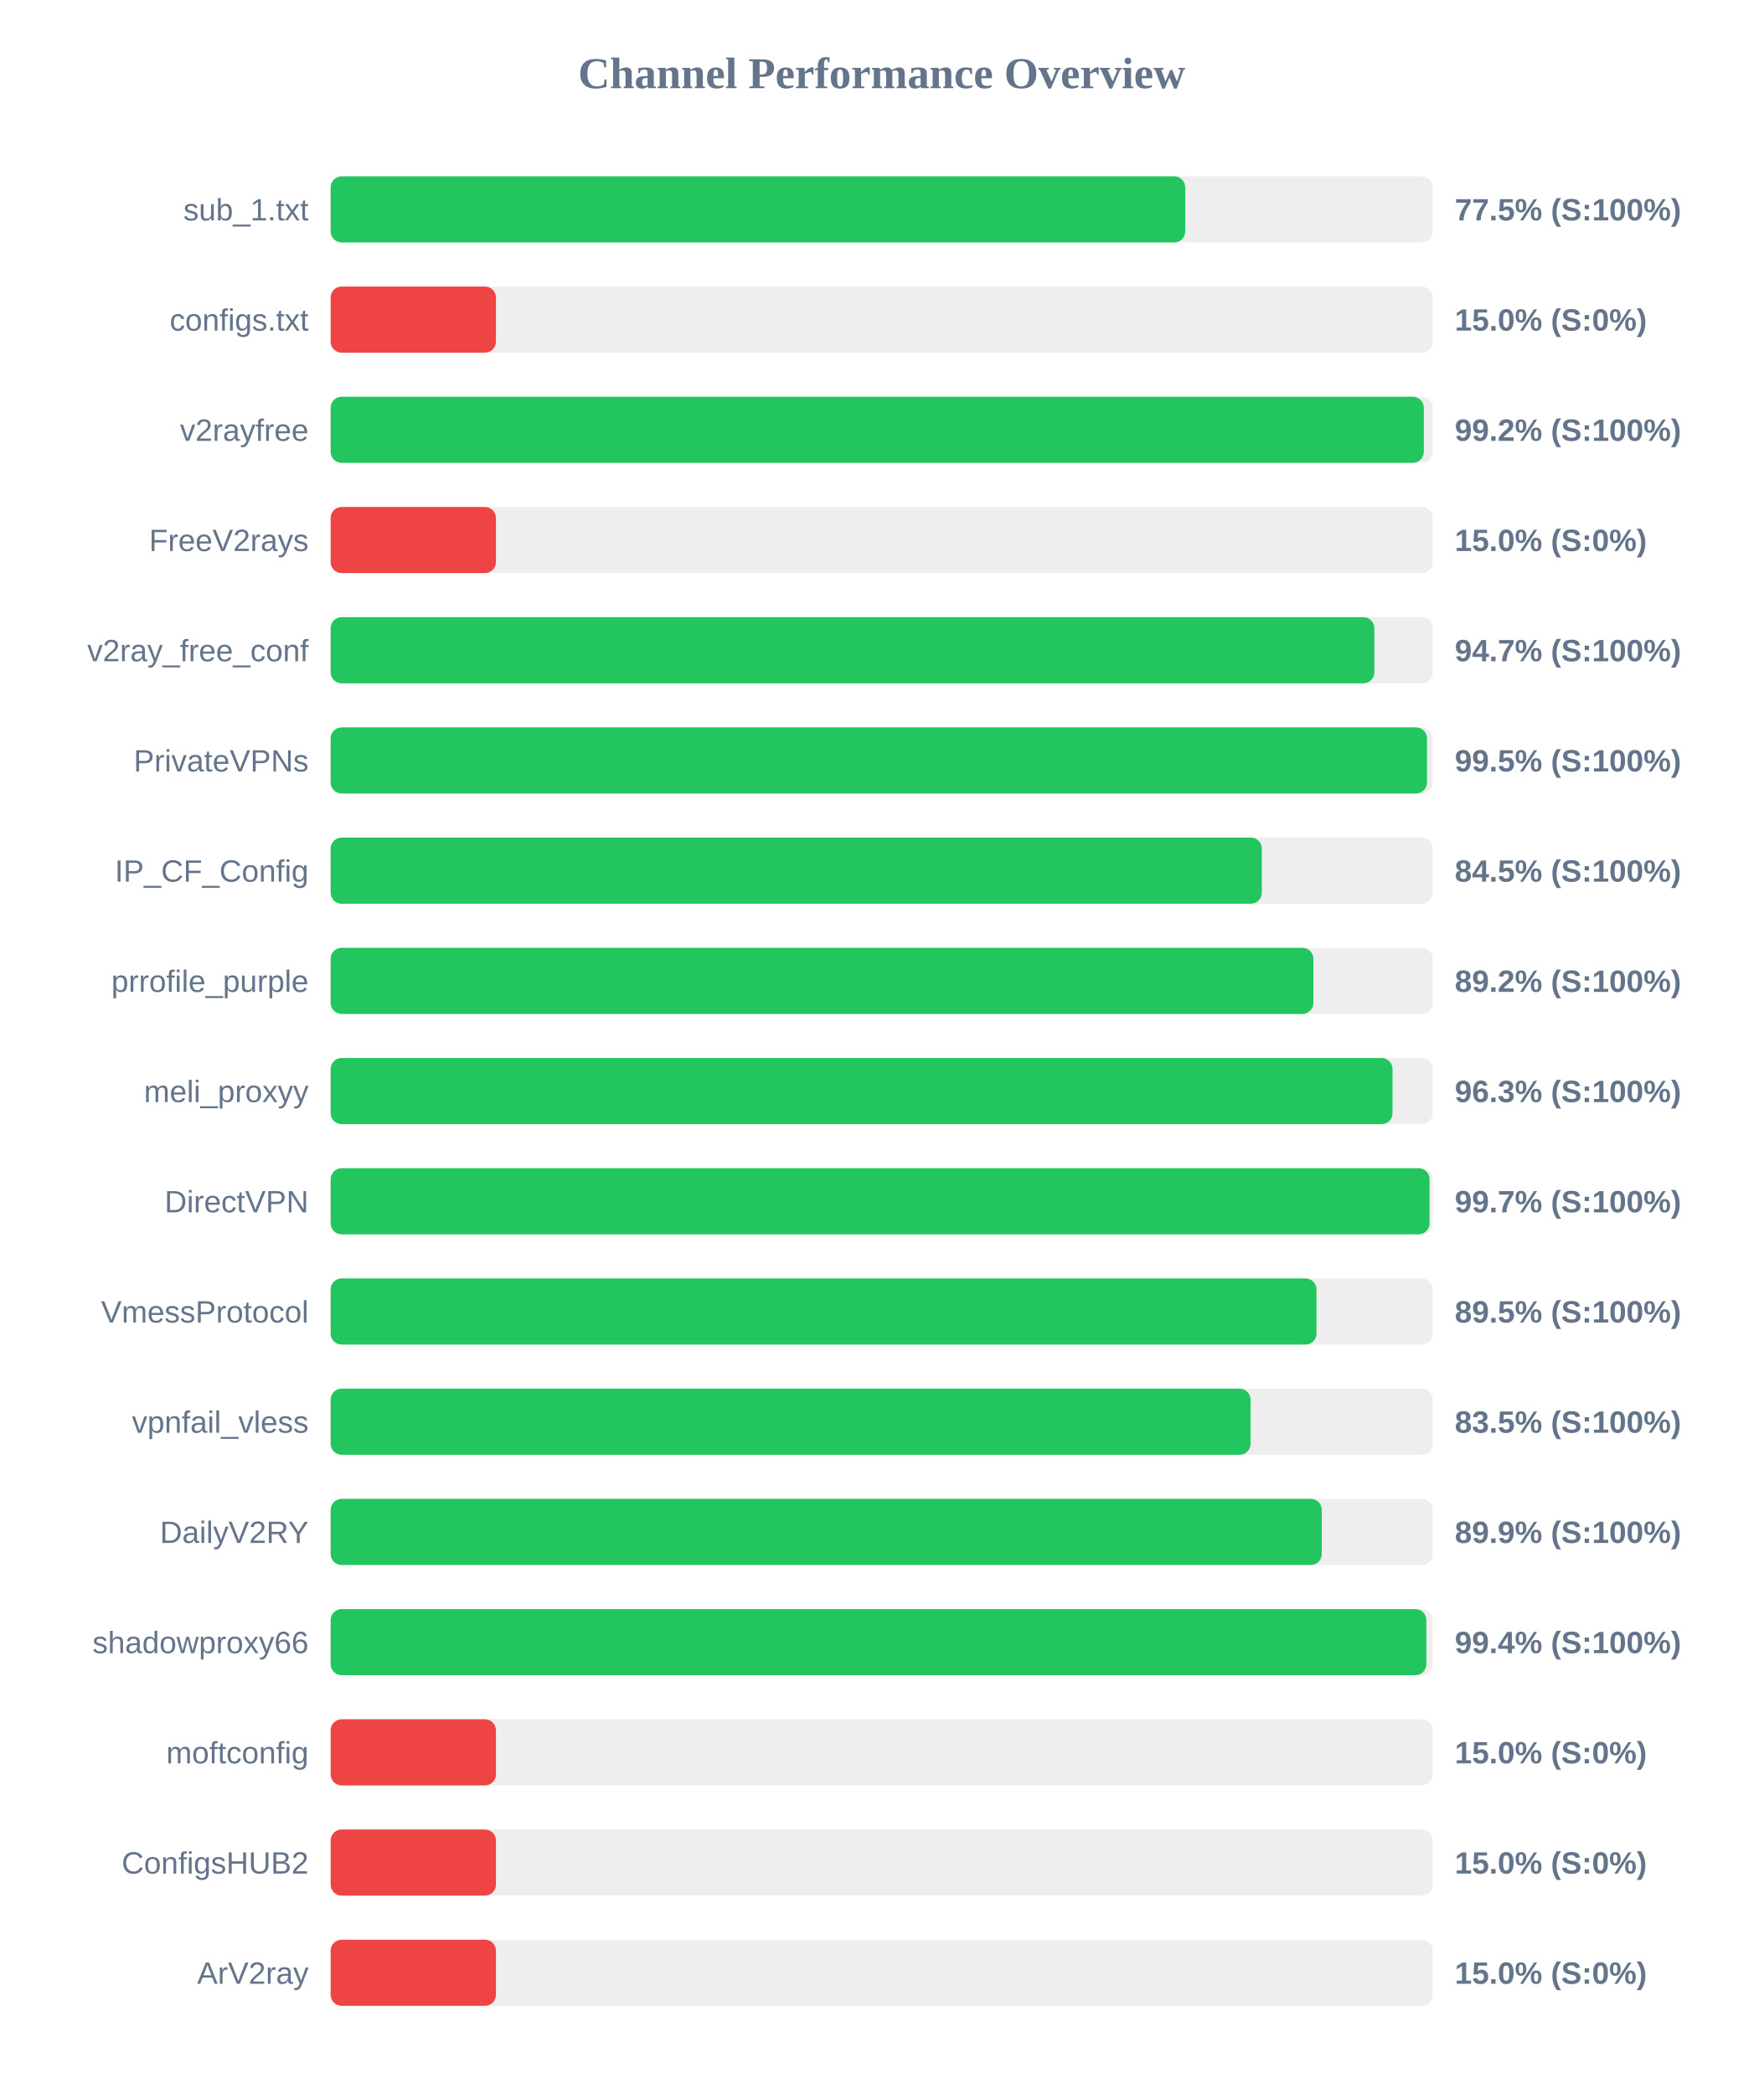
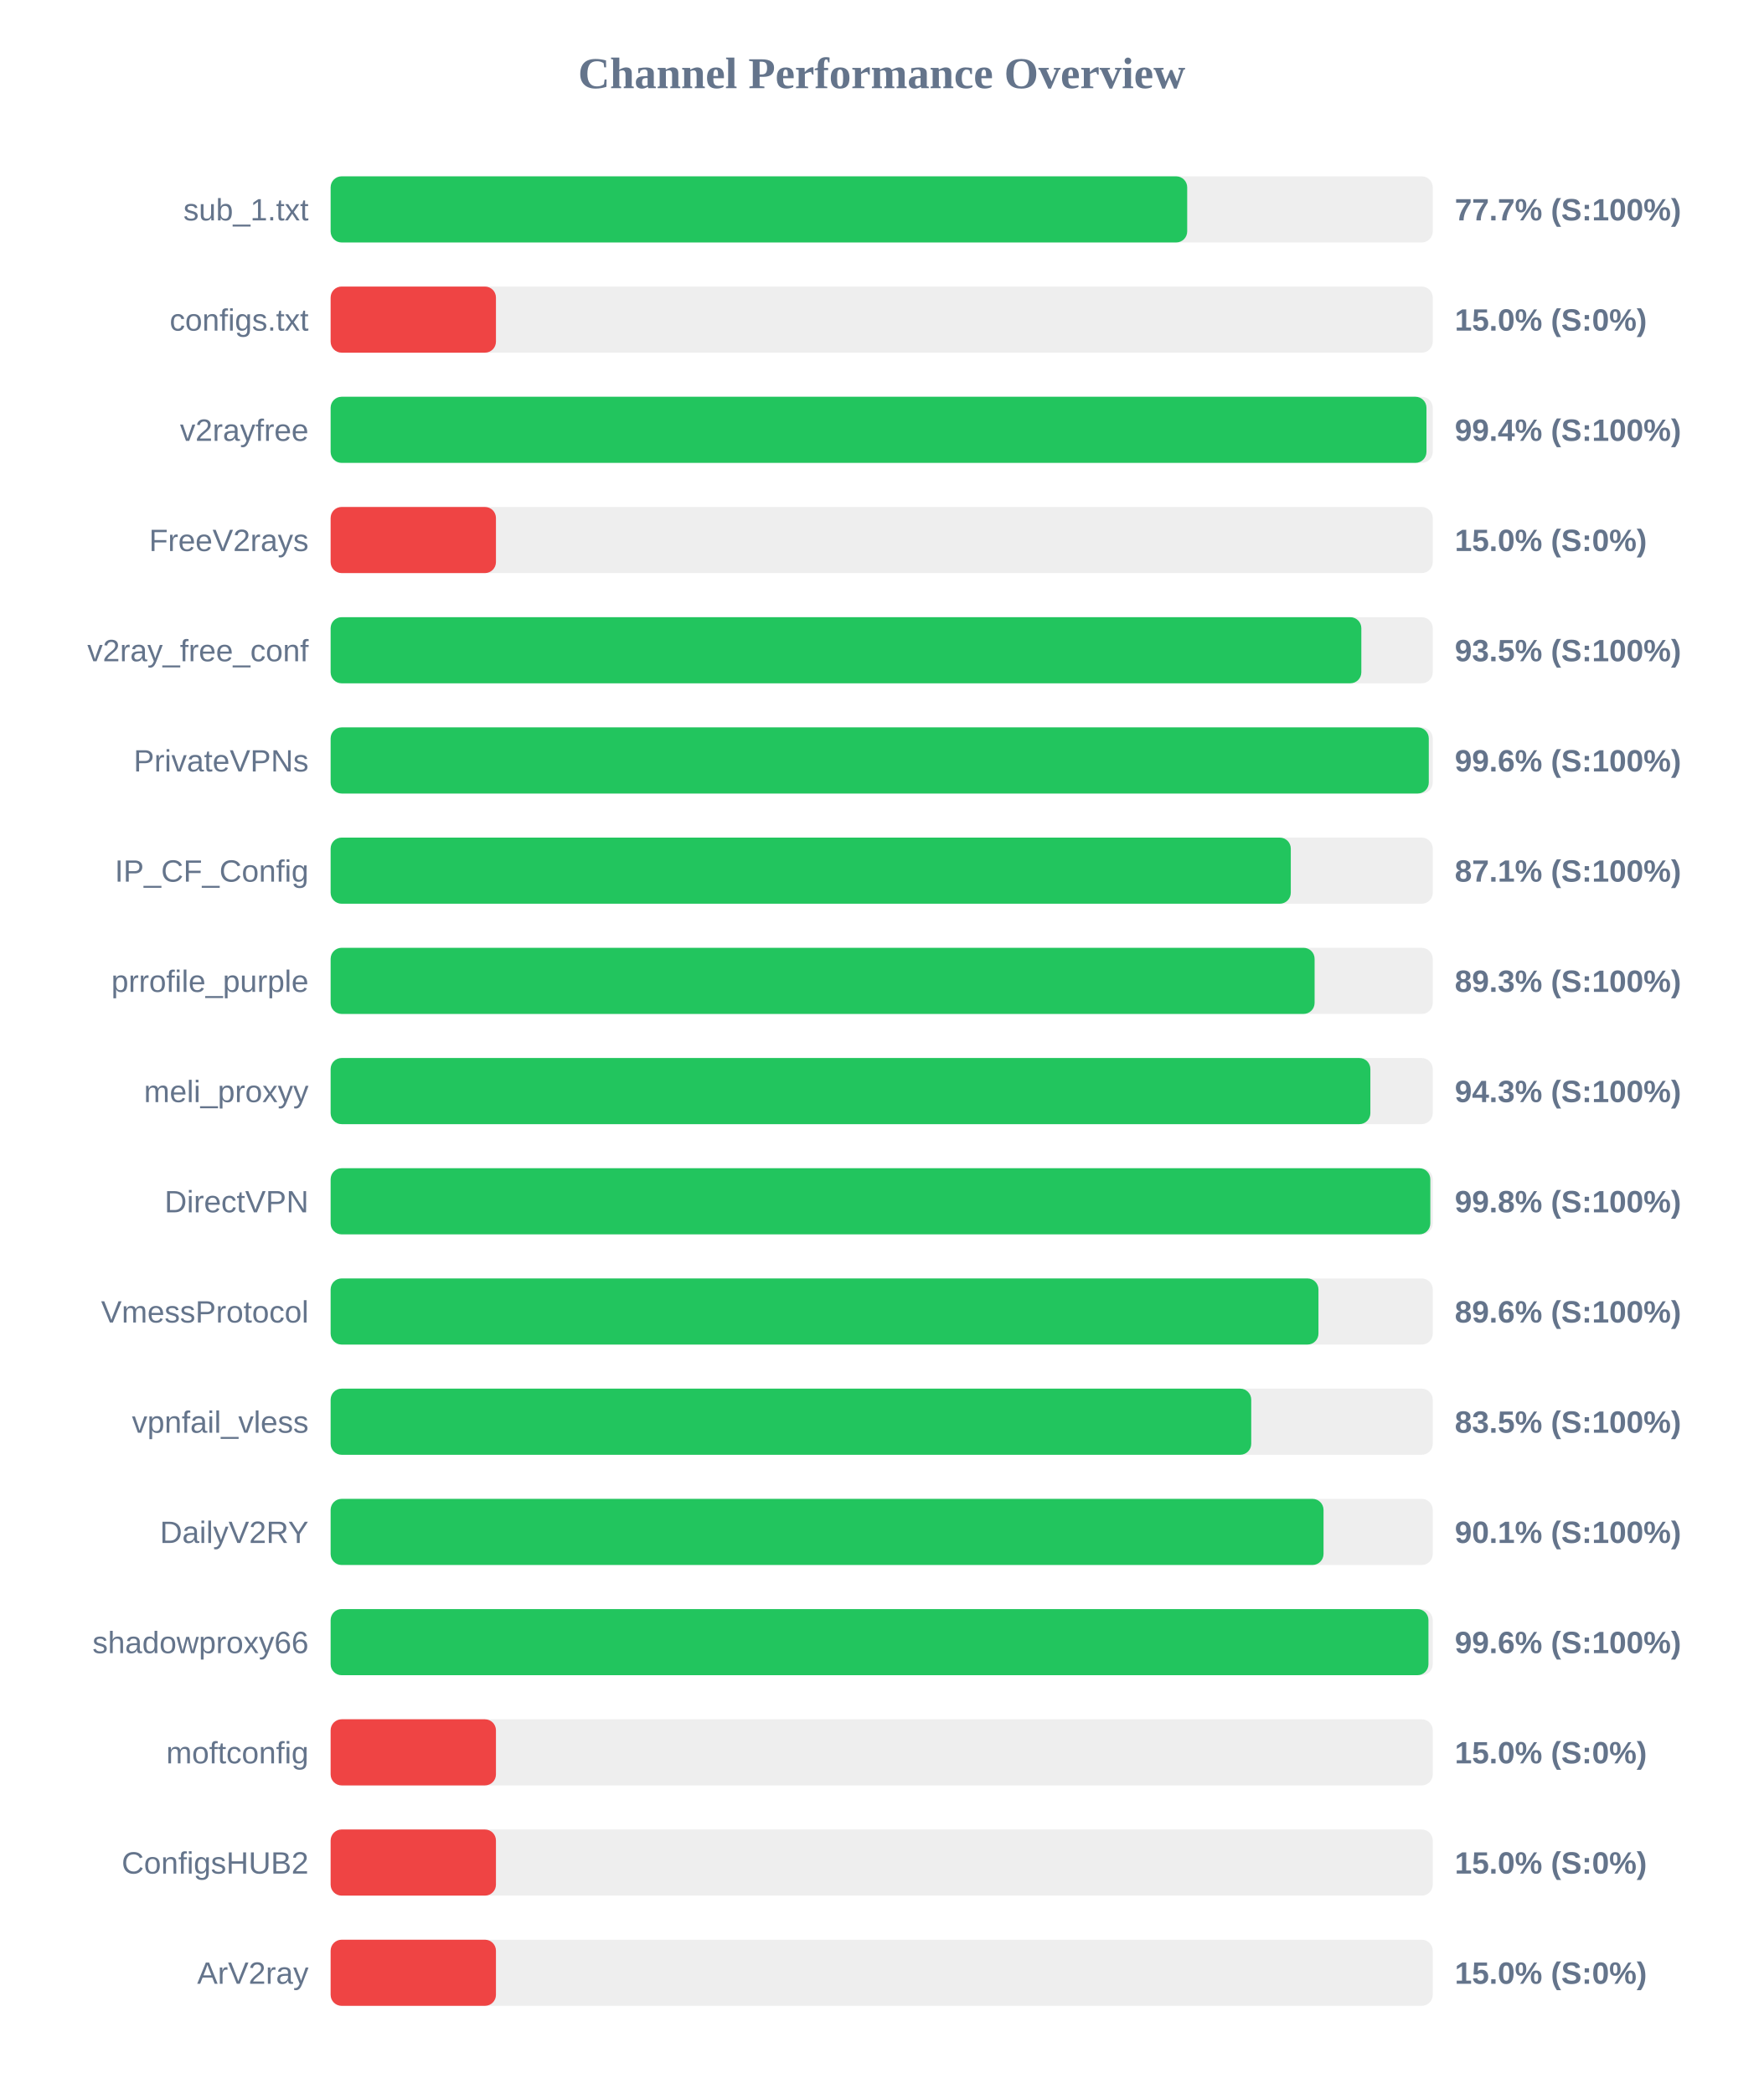
<svg xmlns="http://www.w3.org/2000/svg" width="800" height="950" version="1.1">
  <style>
        .row { font: 14px Arial; fill: #64748b; }
        .score { font: bold 14px Arial; fill: #64748b; }
    </style>
  <text x="400" y="40" text-anchor="middle" font-size="20px" font-weight="bold" fill="#64748b">Channel Performance Overview</text>
  <rect x="150" y="80" width="500" height="30" fill="#eee" rx="5" />
-   <rect x="150" y="80" width="387.7" height="30" fill="#22c55e" rx="5" />
+   <rect x="150" y="80" width="388.6" height="30" fill="#22c55e" rx="5" />
  <text x="140" y="100" text-anchor="end" class="row">sub_1.txt</text>
-   <text x="660" y="100" text-anchor="start" class="score">77.5% (S:100%)</text>
+   <text x="660" y="100" text-anchor="start" class="score">77.7% (S:100%)</text>
  <rect x="150" y="130" width="500" height="30" fill="#eee" rx="5" />
  <rect x="150" y="130" width="75.0" height="30" fill="#ef4444" rx="5" />
  <text x="140" y="150" text-anchor="end" class="row">configs.txt</text>
  <text x="660" y="150" text-anchor="start" class="score">15.0% (S:0%)</text>
  <rect x="150" y="180" width="500" height="30" fill="#eee" rx="5" />
-   <rect x="150" y="180" width="495.95" height="30" fill="#22c55e" rx="5" />
+   <rect x="150" y="180" width="497.15" height="30" fill="#22c55e" rx="5" />
  <text x="140" y="200" text-anchor="end" class="row">v2rayfree</text>
-   <text x="660" y="200" text-anchor="start" class="score">99.2% (S:100%)</text>
+   <text x="660" y="200" text-anchor="start" class="score">99.4% (S:100%)</text>
  <rect x="150" y="230" width="500" height="30" fill="#eee" rx="5" />
  <rect x="150" y="230" width="75.0" height="30" fill="#ef4444" rx="5" />
  <text x="140" y="250" text-anchor="end" class="row">FreeV2rays</text>
  <text x="660" y="250" text-anchor="start" class="score">15.0% (S:0%)</text>
  <rect x="150" y="280" width="500" height="30" fill="#eee" rx="5" />
-   <rect x="150" y="280" width="473.5" height="30" fill="#22c55e" rx="5" />
+   <rect x="150" y="280" width="467.6" height="30" fill="#22c55e" rx="5" />
  <text x="140" y="300" text-anchor="end" class="row">v2ray_free_conf</text>
-   <text x="660" y="300" text-anchor="start" class="score">94.7% (S:100%)</text>
+   <text x="660" y="300" text-anchor="start" class="score">93.5% (S:100%)</text>
  <rect x="150" y="330" width="500" height="30" fill="#eee" rx="5" />
-   <rect x="150" y="330" width="497.4" height="30" fill="#22c55e" rx="5" />
+   <rect x="150" y="330" width="498.2" height="30" fill="#22c55e" rx="5" />
  <text x="140" y="350" text-anchor="end" class="row">PrivateVPNs</text>
-   <text x="660" y="350" text-anchor="start" class="score">99.5% (S:100%)</text>
+   <text x="660" y="350" text-anchor="start" class="score">99.6% (S:100%)</text>
  <rect x="150" y="380" width="500" height="30" fill="#eee" rx="5" />
-   <rect x="150" y="380" width="422.45" height="30" fill="#22c55e" rx="5" />
+   <rect x="150" y="380" width="435.6" height="30" fill="#22c55e" rx="5" />
  <text x="140" y="400" text-anchor="end" class="row">IP_CF_Config</text>
-   <text x="660" y="400" text-anchor="start" class="score">84.5% (S:100%)</text>
+   <text x="660" y="400" text-anchor="start" class="score">87.1% (S:100%)</text>
  <rect x="150" y="430" width="500" height="30" fill="#eee" rx="5" />
-   <rect x="150" y="430" width="445.85" height="30" fill="#22c55e" rx="5" />
+   <rect x="150" y="430" width="446.4" height="30" fill="#22c55e" rx="5" />
  <text x="140" y="450" text-anchor="end" class="row">prrofile_purple</text>
-   <text x="660" y="450" text-anchor="start" class="score">89.2% (S:100%)</text>
+   <text x="660" y="450" text-anchor="start" class="score">89.3% (S:100%)</text>
  <rect x="150" y="480" width="500" height="30" fill="#eee" rx="5" />
-   <rect x="150" y="480" width="481.75" height="30" fill="#22c55e" rx="5" />
+   <rect x="150" y="480" width="471.7" height="30" fill="#22c55e" rx="5" />
  <text x="140" y="500" text-anchor="end" class="row">meli_proxyy</text>
-   <text x="660" y="500" text-anchor="start" class="score">96.3% (S:100%)</text>
+   <text x="660" y="500" text-anchor="start" class="score">94.3% (S:100%)</text>
  <rect x="150" y="530" width="500" height="30" fill="#eee" rx="5" />
-   <rect x="150" y="530" width="498.55" height="30" fill="#22c55e" rx="5" />
+   <rect x="150" y="530" width="498.9" height="30" fill="#22c55e" rx="5" />
  <text x="140" y="550" text-anchor="end" class="row">DirectVPN</text>
-   <text x="660" y="550" text-anchor="start" class="score">99.7% (S:100%)</text>
+   <text x="660" y="550" text-anchor="start" class="score">99.8% (S:100%)</text>
  <rect x="150" y="580" width="500" height="30" fill="#eee" rx="5" />
-   <rect x="150" y="580" width="447.25" height="30" fill="#22c55e" rx="5" />
+   <rect x="150" y="580" width="448.15" height="30" fill="#22c55e" rx="5" />
  <text x="140" y="600" text-anchor="end" class="row">VmessProtocol</text>
-   <text x="660" y="600" text-anchor="start" class="score">89.5% (S:100%)</text>
+   <text x="660" y="600" text-anchor="start" class="score">89.6% (S:100%)</text>
  <rect x="150" y="630" width="500" height="30" fill="#eee" rx="5" />
-   <rect x="150" y="630" width="417.35" height="30" fill="#22c55e" rx="5" />
+   <rect x="150" y="630" width="417.65" height="30" fill="#22c55e" rx="5" />
  <text x="140" y="650" text-anchor="end" class="row">vpnfail_vless</text>
  <text x="660" y="650" text-anchor="start" class="score">83.5% (S:100%)</text>
  <rect x="150" y="680" width="500" height="30" fill="#eee" rx="5" />
-   <rect x="150" y="680" width="449.65" height="30" fill="#22c55e" rx="5" />
+   <rect x="150" y="680" width="450.45" height="30" fill="#22c55e" rx="5" />
  <text x="140" y="700" text-anchor="end" class="row">DailyV2RY</text>
-   <text x="660" y="700" text-anchor="start" class="score">89.9% (S:100%)</text>
+   <text x="660" y="700" text-anchor="start" class="score">90.1% (S:100%)</text>
  <rect x="150" y="730" width="500" height="30" fill="#eee" rx="5" />
-   <rect x="150" y="730" width="497.1" height="30" fill="#22c55e" rx="5" />
+   <rect x="150" y="730" width="498.05" height="30" fill="#22c55e" rx="5" />
  <text x="140" y="750" text-anchor="end" class="row">shadowproxy66</text>
-   <text x="660" y="750" text-anchor="start" class="score">99.4% (S:100%)</text>
+   <text x="660" y="750" text-anchor="start" class="score">99.6% (S:100%)</text>
  <rect x="150" y="780" width="500" height="30" fill="#eee" rx="5" />
  <rect x="150" y="780" width="75.0" height="30" fill="#ef4444" rx="5" />
  <text x="140" y="800" text-anchor="end" class="row">moftconfig</text>
  <text x="660" y="800" text-anchor="start" class="score">15.0% (S:0%)</text>
  <rect x="150" y="830" width="500" height="30" fill="#eee" rx="5" />
  <rect x="150" y="830" width="75.0" height="30" fill="#ef4444" rx="5" />
  <text x="140" y="850" text-anchor="end" class="row">ConfigsHUB2</text>
  <text x="660" y="850" text-anchor="start" class="score">15.0% (S:0%)</text>
  <rect x="150" y="880" width="500" height="30" fill="#eee" rx="5" />
  <rect x="150" y="880" width="75.0" height="30" fill="#ef4444" rx="5" />
  <text x="140" y="900" text-anchor="end" class="row">ArV2ray</text>
  <text x="660" y="900" text-anchor="start" class="score">15.0% (S:0%)</text>
</svg>
